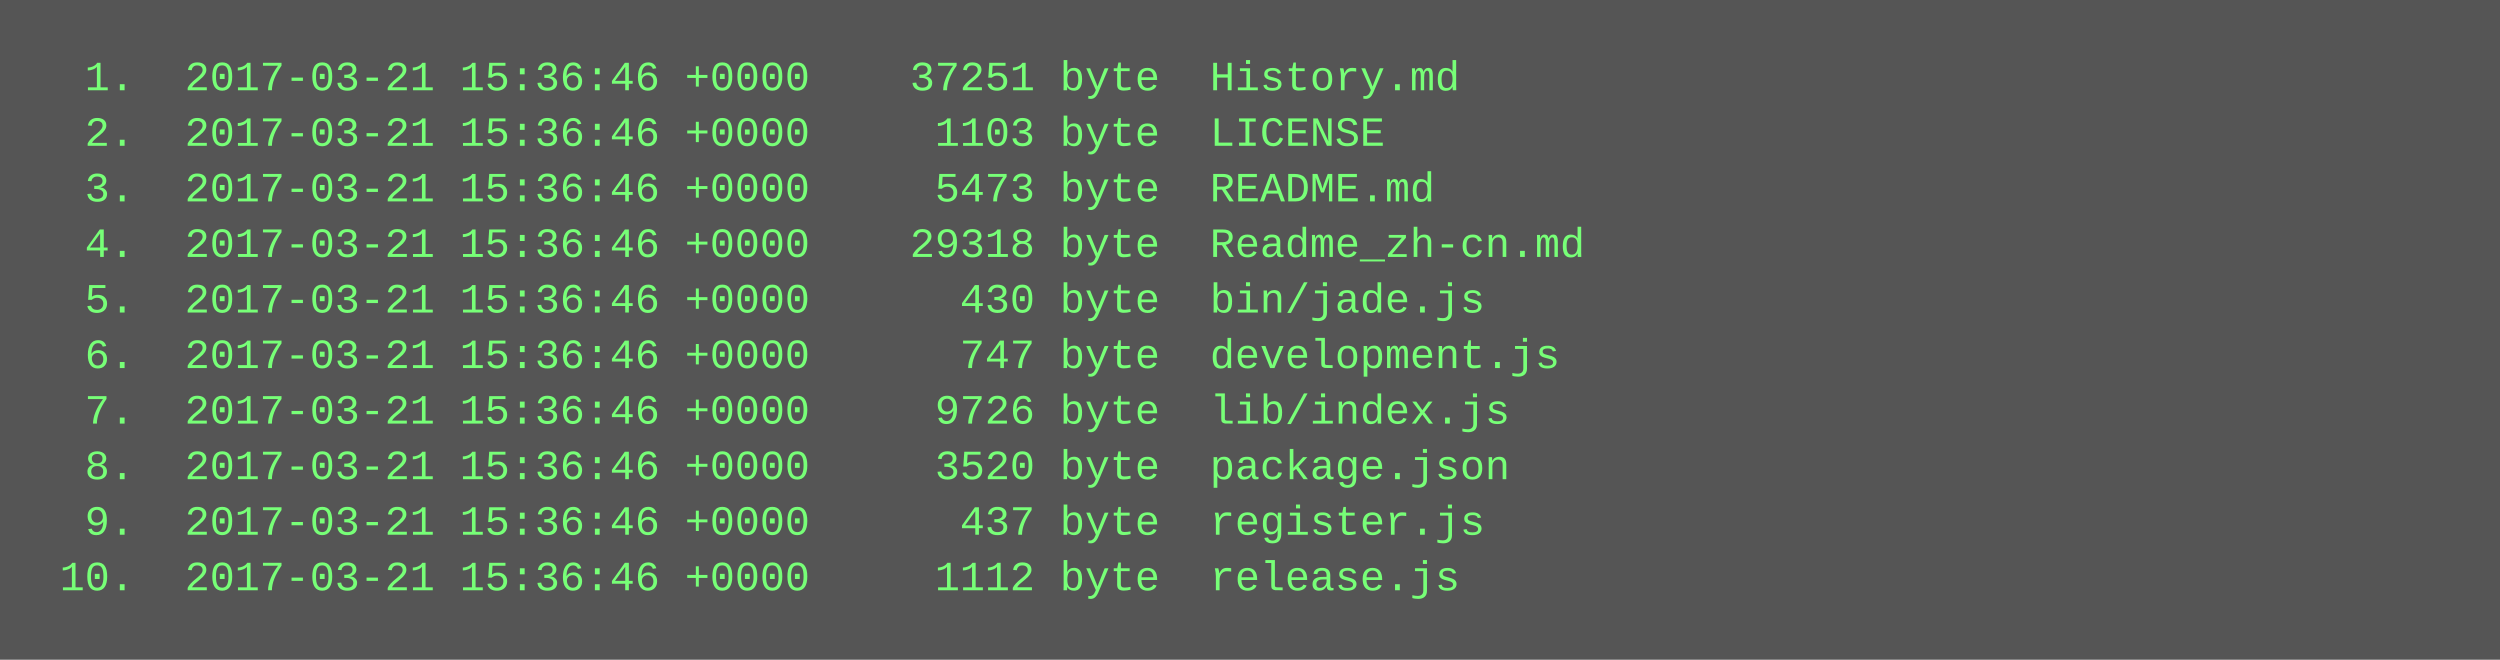
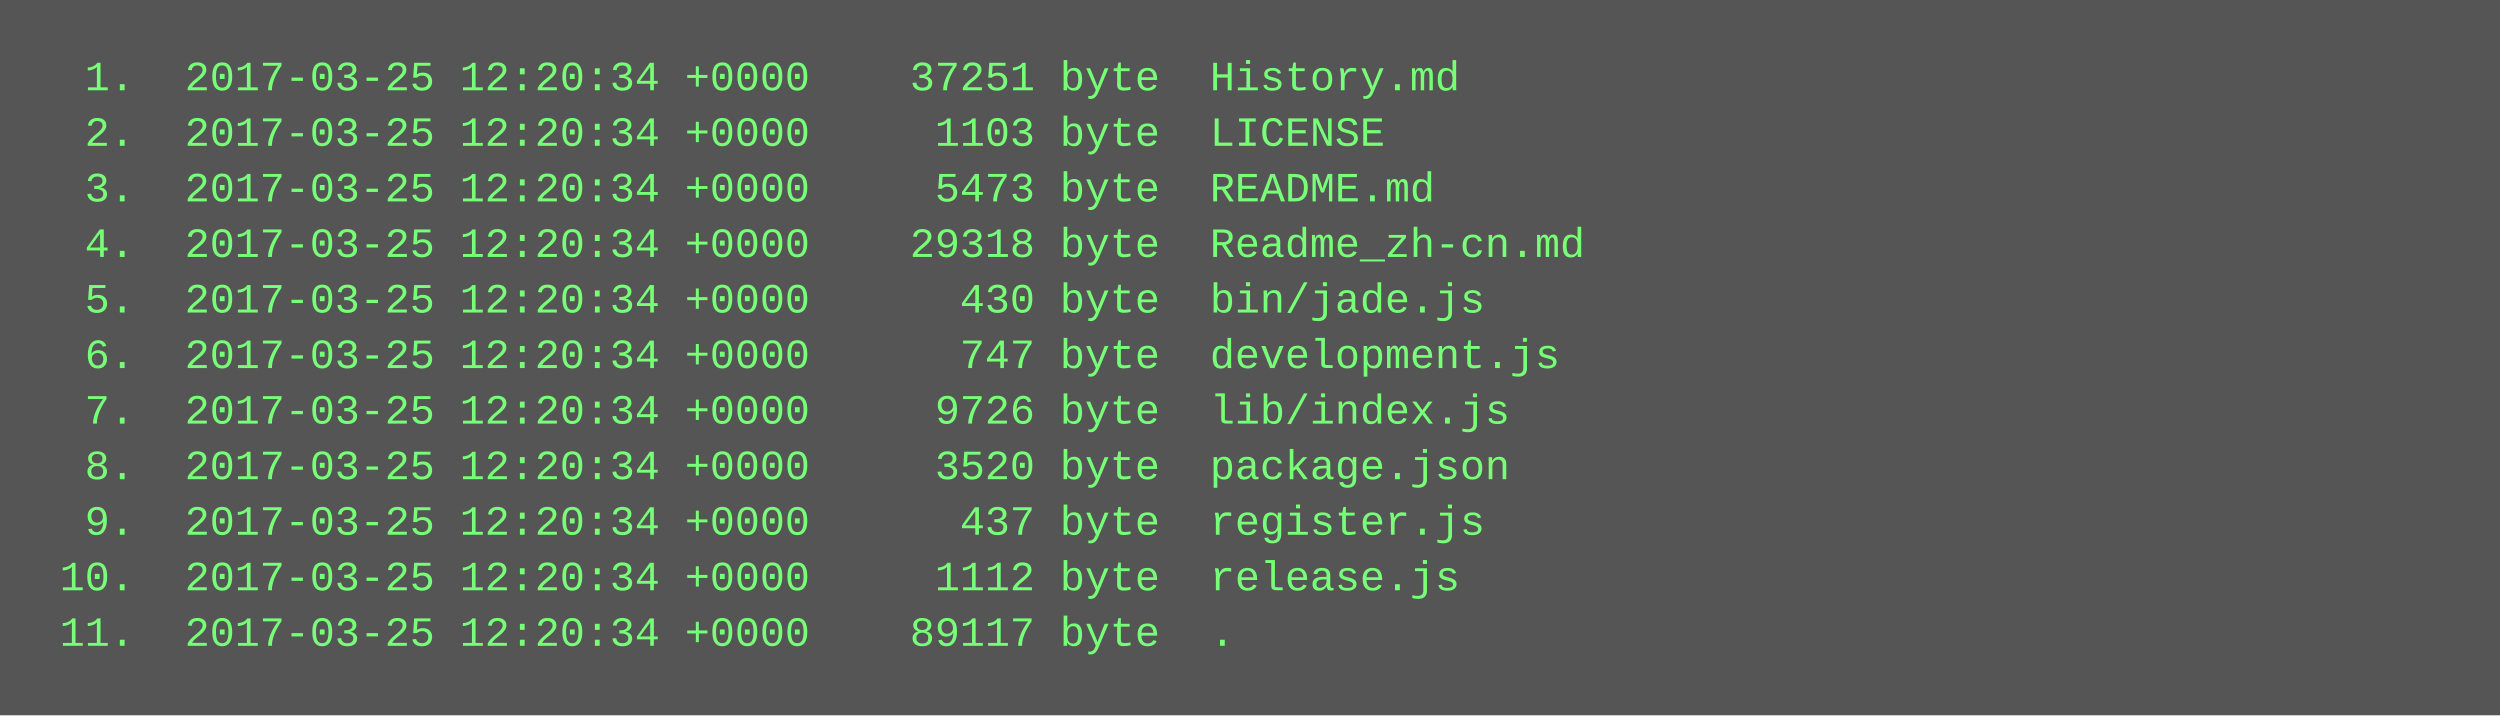
- <svg xmlns="http://www.w3.org/2000/svg" height="190" width="720">
-   <rect height="190" fill="#555" width="720" />
+ <svg xmlns="http://www.w3.org/2000/svg" height="206" width="720">
+   <rect height="206" fill="#555" width="720" />
  <text fill="#7f7" font-family="Courier New" font-size="12" xml:space="preserve">
-     <tspan x="10" y="26">  1.  2017-03-21 15:36:46 +0000    37251 byte  History.md</tspan>
-     <tspan x="10" y="42">  2.  2017-03-21 15:36:46 +0000     1103 byte  LICENSE</tspan>
-     <tspan x="10" y="58">  3.  2017-03-21 15:36:46 +0000     5473 byte  README.md</tspan>
-     <tspan x="10" y="74">  4.  2017-03-21 15:36:46 +0000    29318 byte  Readme_zh-cn.md</tspan>
-     <tspan x="10" y="90">  5.  2017-03-21 15:36:46 +0000      430 byte  bin/jade.js</tspan>
-     <tspan x="10" y="106">  6.  2017-03-21 15:36:46 +0000      747 byte  development.js</tspan>
-     <tspan x="10" y="122">  7.  2017-03-21 15:36:46 +0000     9726 byte  lib/index.js</tspan>
-     <tspan x="10" y="138">  8.  2017-03-21 15:36:46 +0000     3520 byte  package.json</tspan>
-     <tspan x="10" y="154">  9.  2017-03-21 15:36:46 +0000      437 byte  register.js</tspan>
-     <tspan x="10" y="170"> 10.  2017-03-21 15:36:46 +0000     1112 byte  release.js</tspan>
+     <tspan x="10" y="26">  1.  2017-03-25 12:20:34 +0000    37251 byte  History.md</tspan>
+     <tspan x="10" y="42">  2.  2017-03-25 12:20:34 +0000     1103 byte  LICENSE</tspan>
+     <tspan x="10" y="58">  3.  2017-03-25 12:20:34 +0000     5473 byte  README.md</tspan>
+     <tspan x="10" y="74">  4.  2017-03-25 12:20:34 +0000    29318 byte  Readme_zh-cn.md</tspan>
+     <tspan x="10" y="90">  5.  2017-03-25 12:20:34 +0000      430 byte  bin/jade.js</tspan>
+     <tspan x="10" y="106">  6.  2017-03-25 12:20:34 +0000      747 byte  development.js</tspan>
+     <tspan x="10" y="122">  7.  2017-03-25 12:20:34 +0000     9726 byte  lib/index.js</tspan>
+     <tspan x="10" y="138">  8.  2017-03-25 12:20:34 +0000     3520 byte  package.json</tspan>
+     <tspan x="10" y="154">  9.  2017-03-25 12:20:34 +0000      437 byte  register.js</tspan>
+     <tspan x="10" y="170"> 10.  2017-03-25 12:20:34 +0000     1112 byte  release.js</tspan>
+     <tspan x="10" y="186"> 11.  2017-03-25 12:20:34 +0000    89117 byte  .</tspan>
  </text>
</svg>
